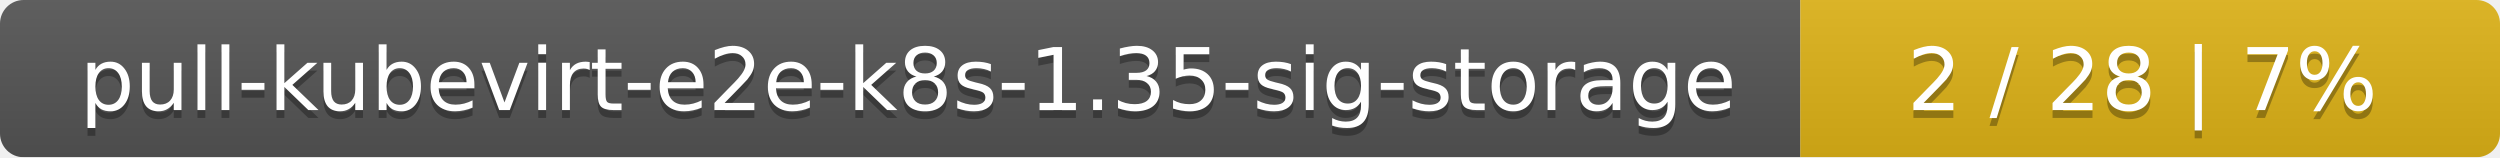
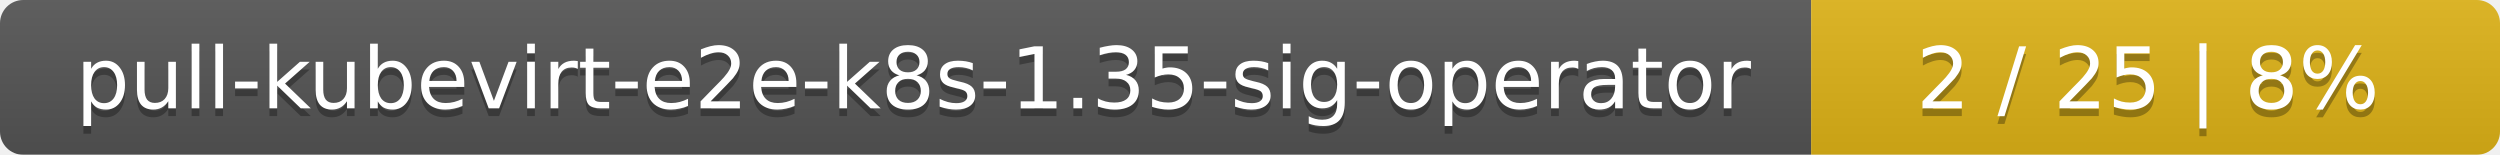
- <svg xmlns="http://www.w3.org/2000/svg" width="318" height="20">
+ <svg xmlns="http://www.w3.org/2000/svg" width="323" height="20">
  <linearGradient id="smooth" x2="0" y2="100%">
    <stop offset="0" stop-color="#bbb" stop-opacity=".1" />
    <stop offset="1" stop-opacity=".1" />
  </linearGradient>
  <mask id="round">
-     <rect width="318" height="20" rx="3" fill="#fff" />
+     <rect width="323" height="20" rx="3" fill="#fff" />
  </mask>
  <g mask="url(#round)">
-     <rect width="229" height="20" fill="#555" />
-     <rect x="229" width="89" height="20" fill="#dfb317" />
-     <rect width="318" height="20" fill="url(#smooth)" />
+     <rect width="234" height="20" fill="#555" />
+     <rect x="234" width="89" height="20" fill="#dfb317" />
+     <rect width="323" height="20" fill="url(#smooth)" />
  </g>
  <g fill="#fff" text-anchor="middle" font-family="DejaVu Sans,Verdana,Geneva,sans-serif" font-size="11">
-     <text x="115.5" y="15" fill="#010101" fill-opacity=".3">pull-kubevirt-e2e-k8s-1.35-sig-storage</text>
-     <text x="115.5" y="14">pull-kubevirt-e2e-k8s-1.35-sig-storage</text>
-     <text x="272.5" y="15" fill="#010101" fill-opacity=".3">2 / 28    |    7%</text>
-     <text x="272.5" y="14">2 / 28    |    7%</text>
+     <text x="118" y="15" fill="#010101" fill-opacity=".3">pull-kubevirt-e2e-k8s-1.35-sig-operator</text>
+     <text x="118" y="14">pull-kubevirt-e2e-k8s-1.35-sig-operator</text>
+     <text x="277.5" y="15" fill="#010101" fill-opacity=".3">2 / 25    |    8%</text>
+     <text x="277.5" y="14">2 / 25    |    8%</text>
  </g>
</svg>
